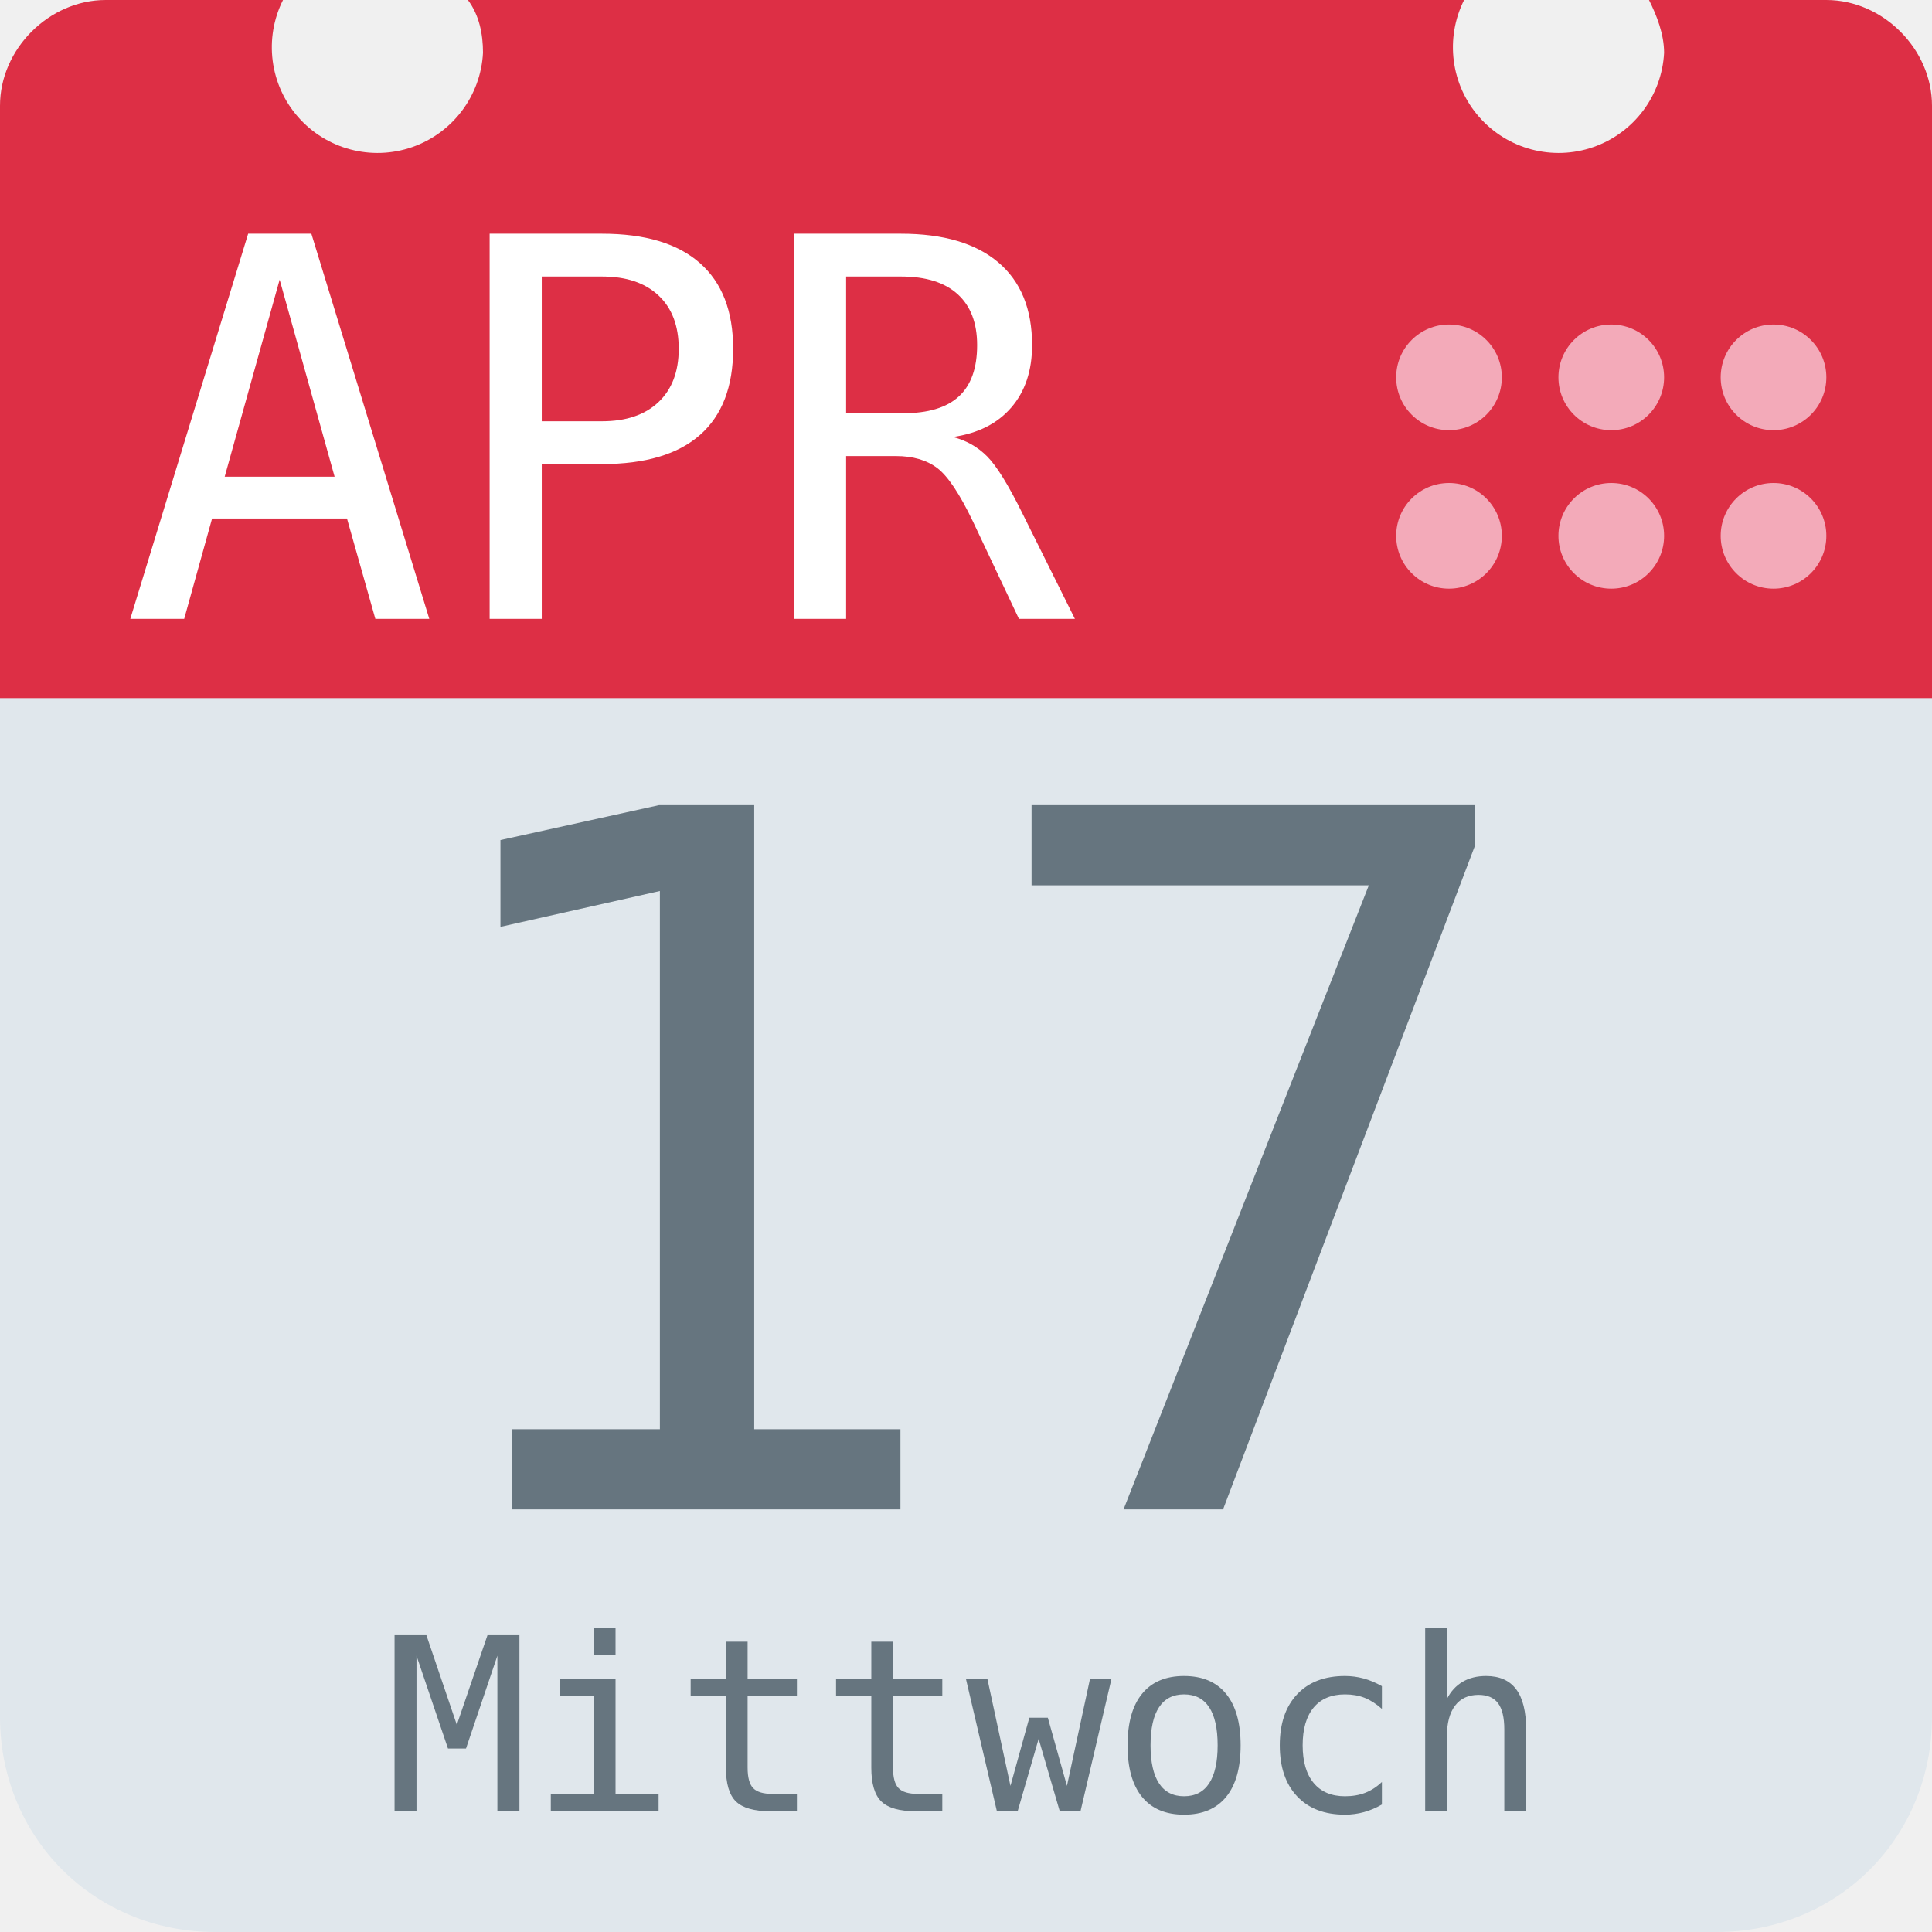
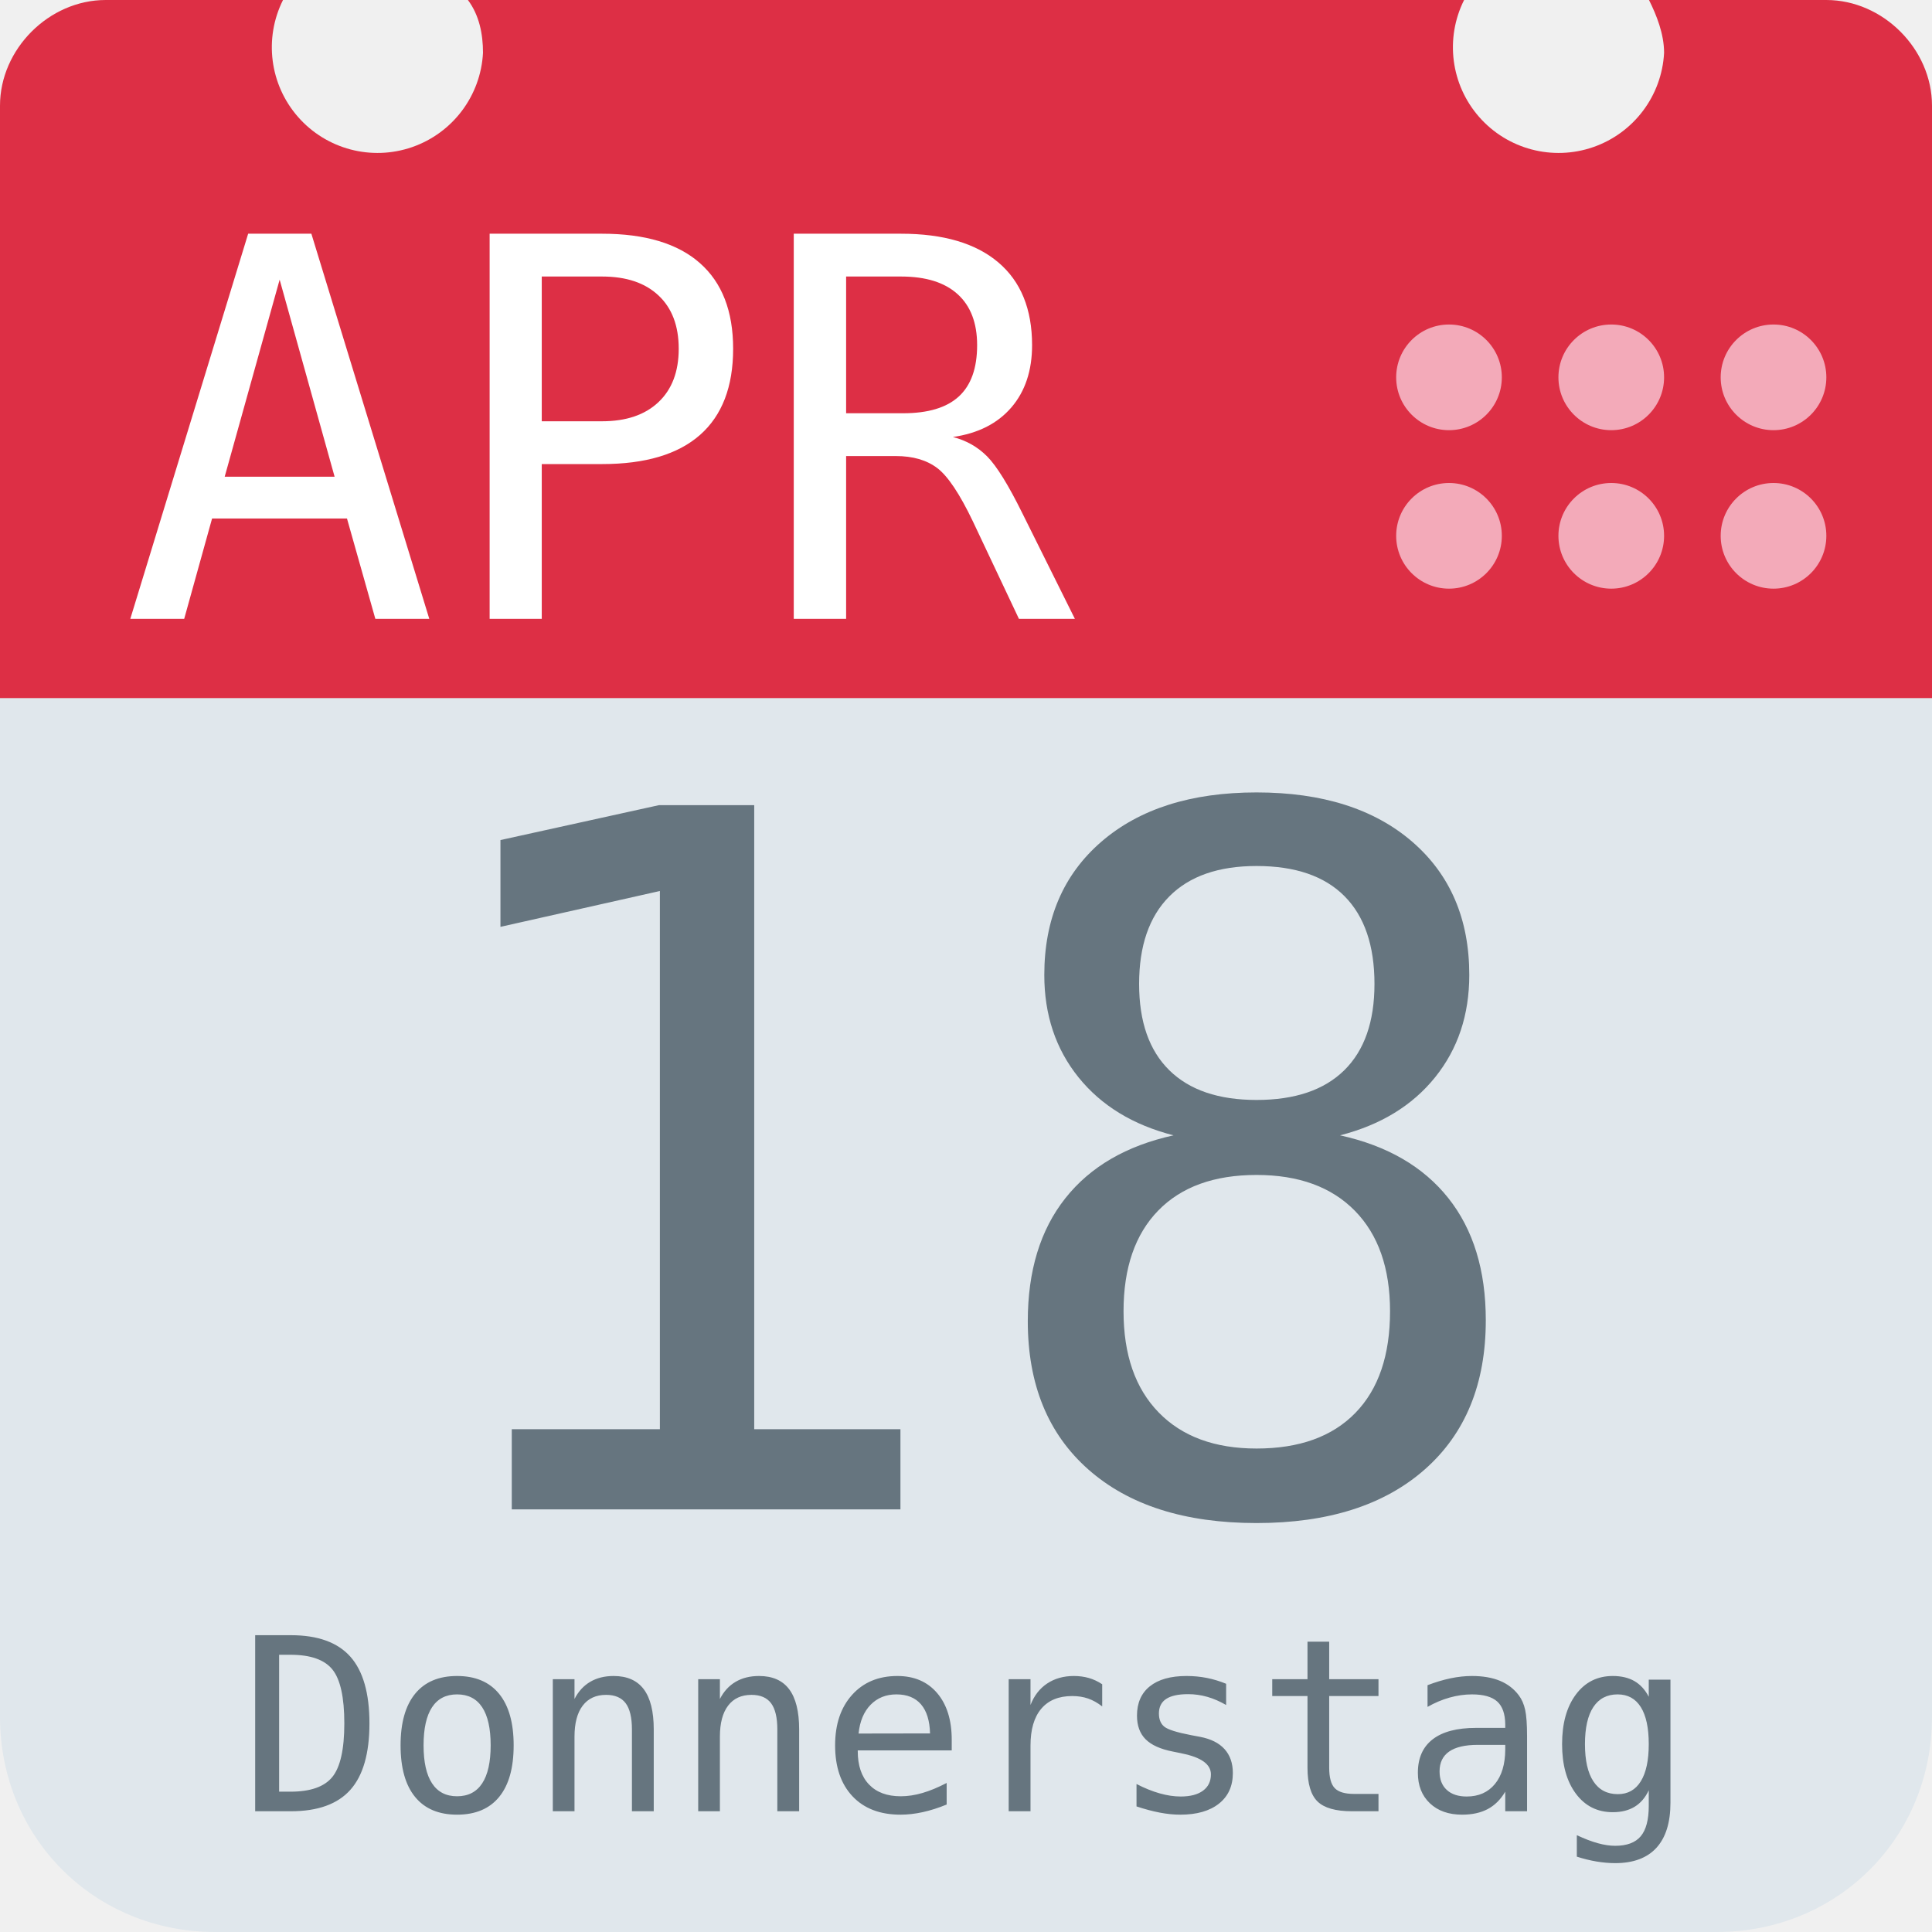
<svg xmlns="http://www.w3.org/2000/svg" aria-label="Calendar" role="img" viewBox="0 0 512 512">
  <path d="M512 455c0 32-25 57-57 57H57c-32 0-57-25-57-57V128c0-31 25-57 57-57h398c32 0 57 26 57 57z" fill="#e0e7ec" />
  <path d="M484 0h-47c2 4 4 9 4 14a28 28 0 1 1-53-14H124c3 4 4 9 4 14A28 28 0 1 1 75 0H28C13 0 0 13 0 28v157h512V28c0-15-13-28-28-28z" fill="#dd2f45" />
  <g fill="#f3aab9">
    <circle cx="470" cy="142" r="14" />
    <circle cx="470" cy="100" r="14" />
    <circle cx="427" cy="142" r="14" />
    <circle cx="427" cy="100" r="14" />
    <circle cx="384" cy="142" r="14" />
    <circle cx="384" cy="100" r="14" />
  </g>
  <text id="month" x="32" y="164" fill="#fff" font-family="monospace" font-size="140px" style="text-anchor: left">APR</text>
-   <text id="day" x="256" y="400" fill="#66757f" font-family="monospace" font-size="256px" style="text-anchor: middle">17</text>
-   <text id="weekday" x="256" y="480" fill="#66757f" font-family="monospace" font-size="64px" style="text-anchor: middle">Mittwoch</text>
+   <text id="day" x="256" y="400" fill="#66757f" font-family="monospace" font-size="256px" style="text-anchor: middle">18</text>
+   <text id="weekday" x="256" y="480" fill="#66757f" font-family="monospace" font-size="64px" style="text-anchor: middle">Donnerstag</text>
</svg>
